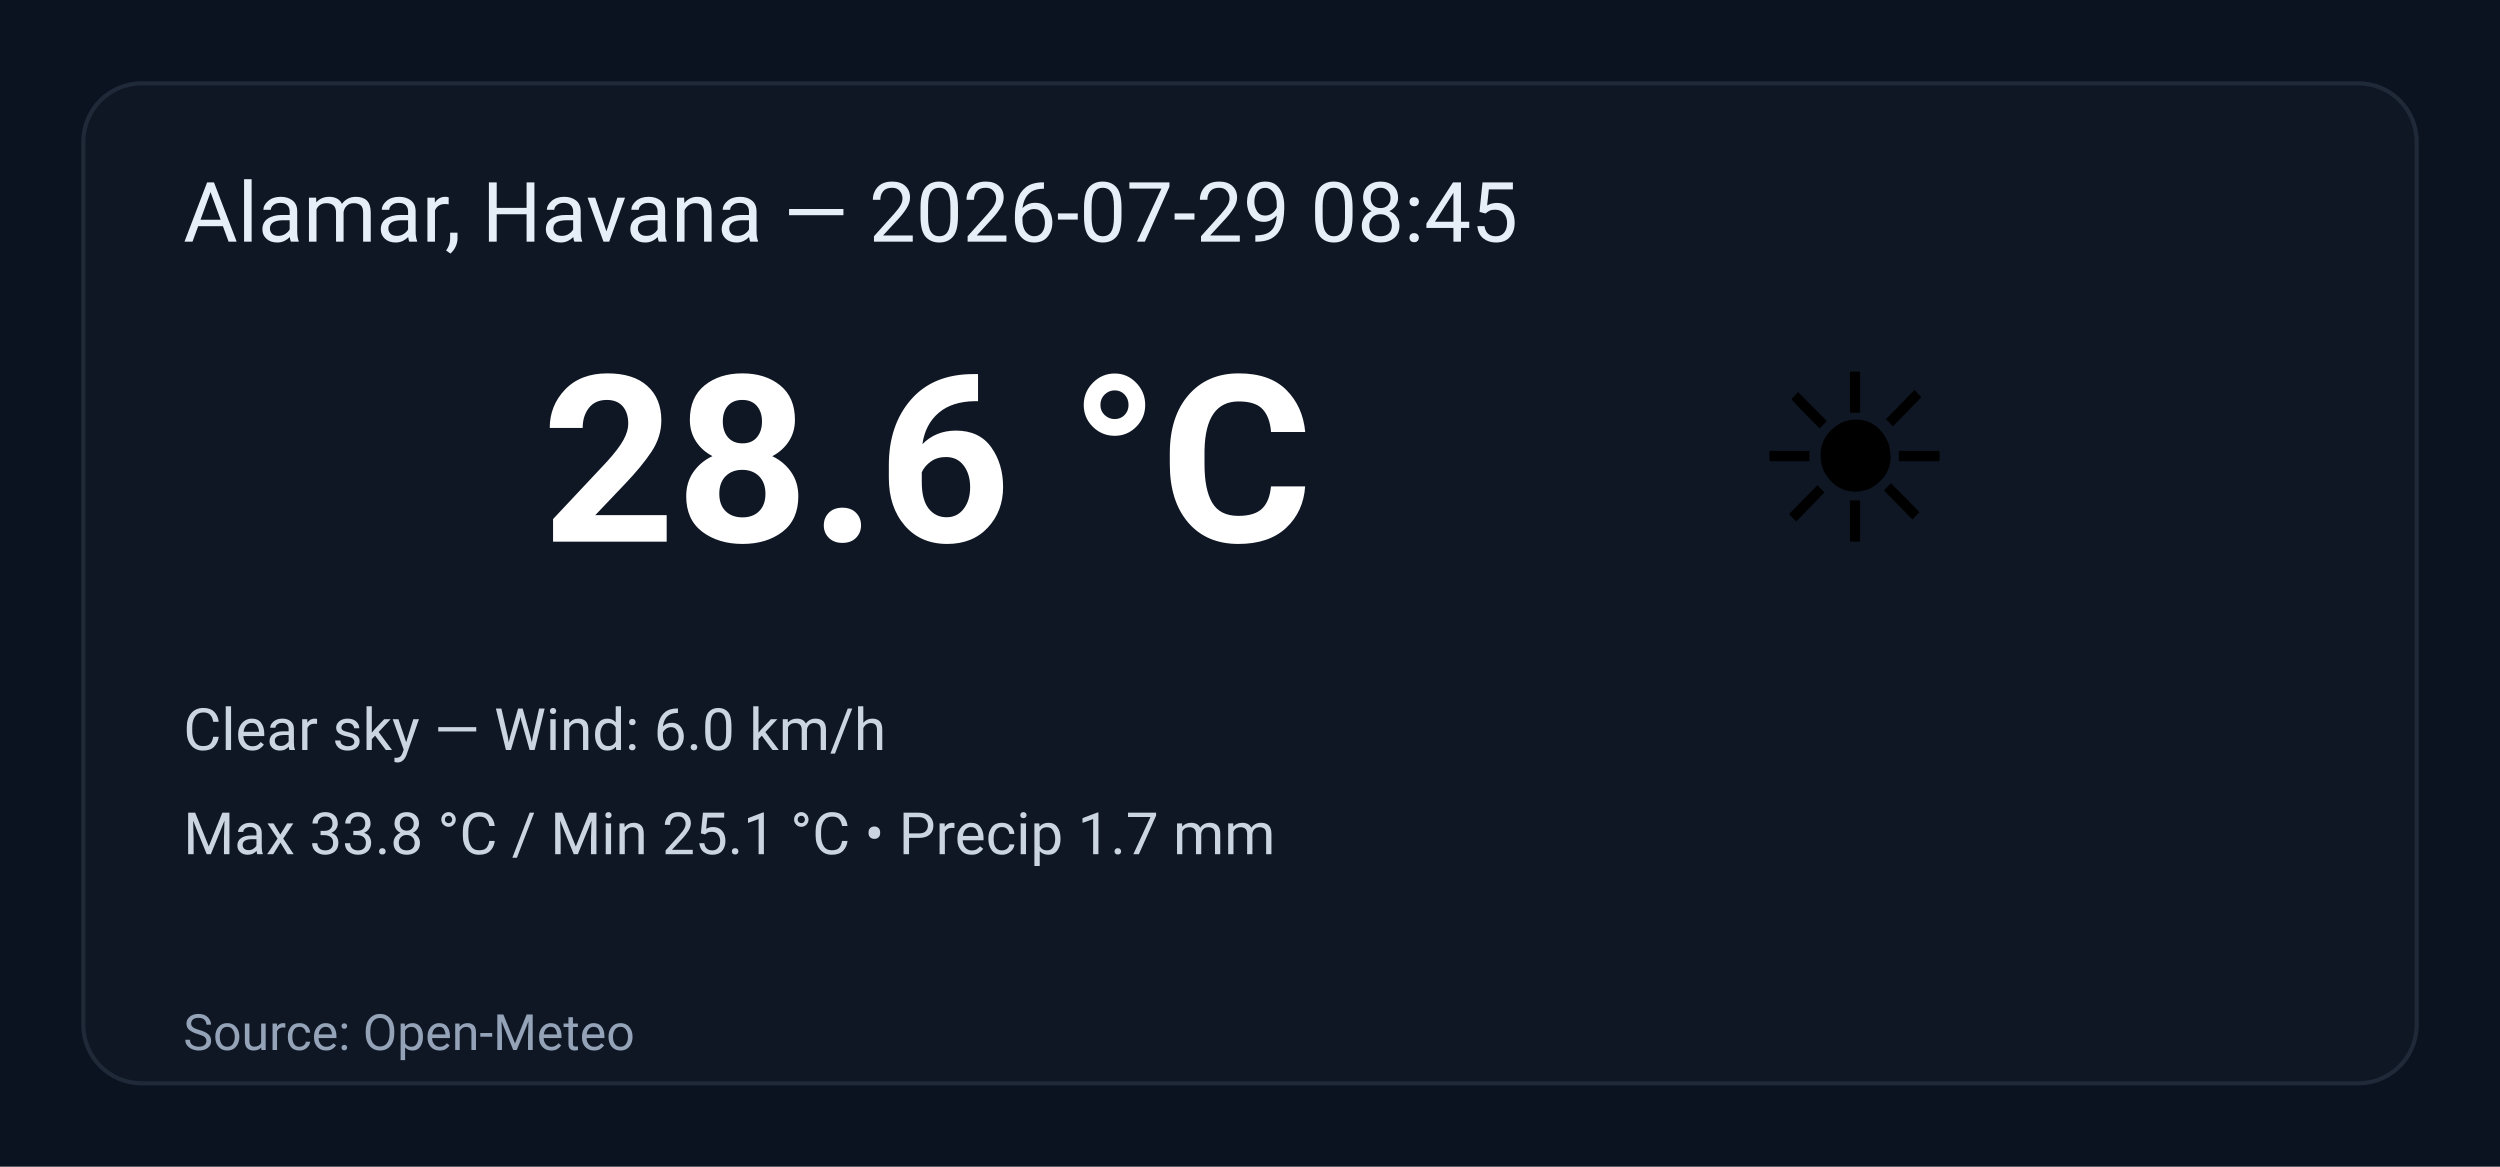
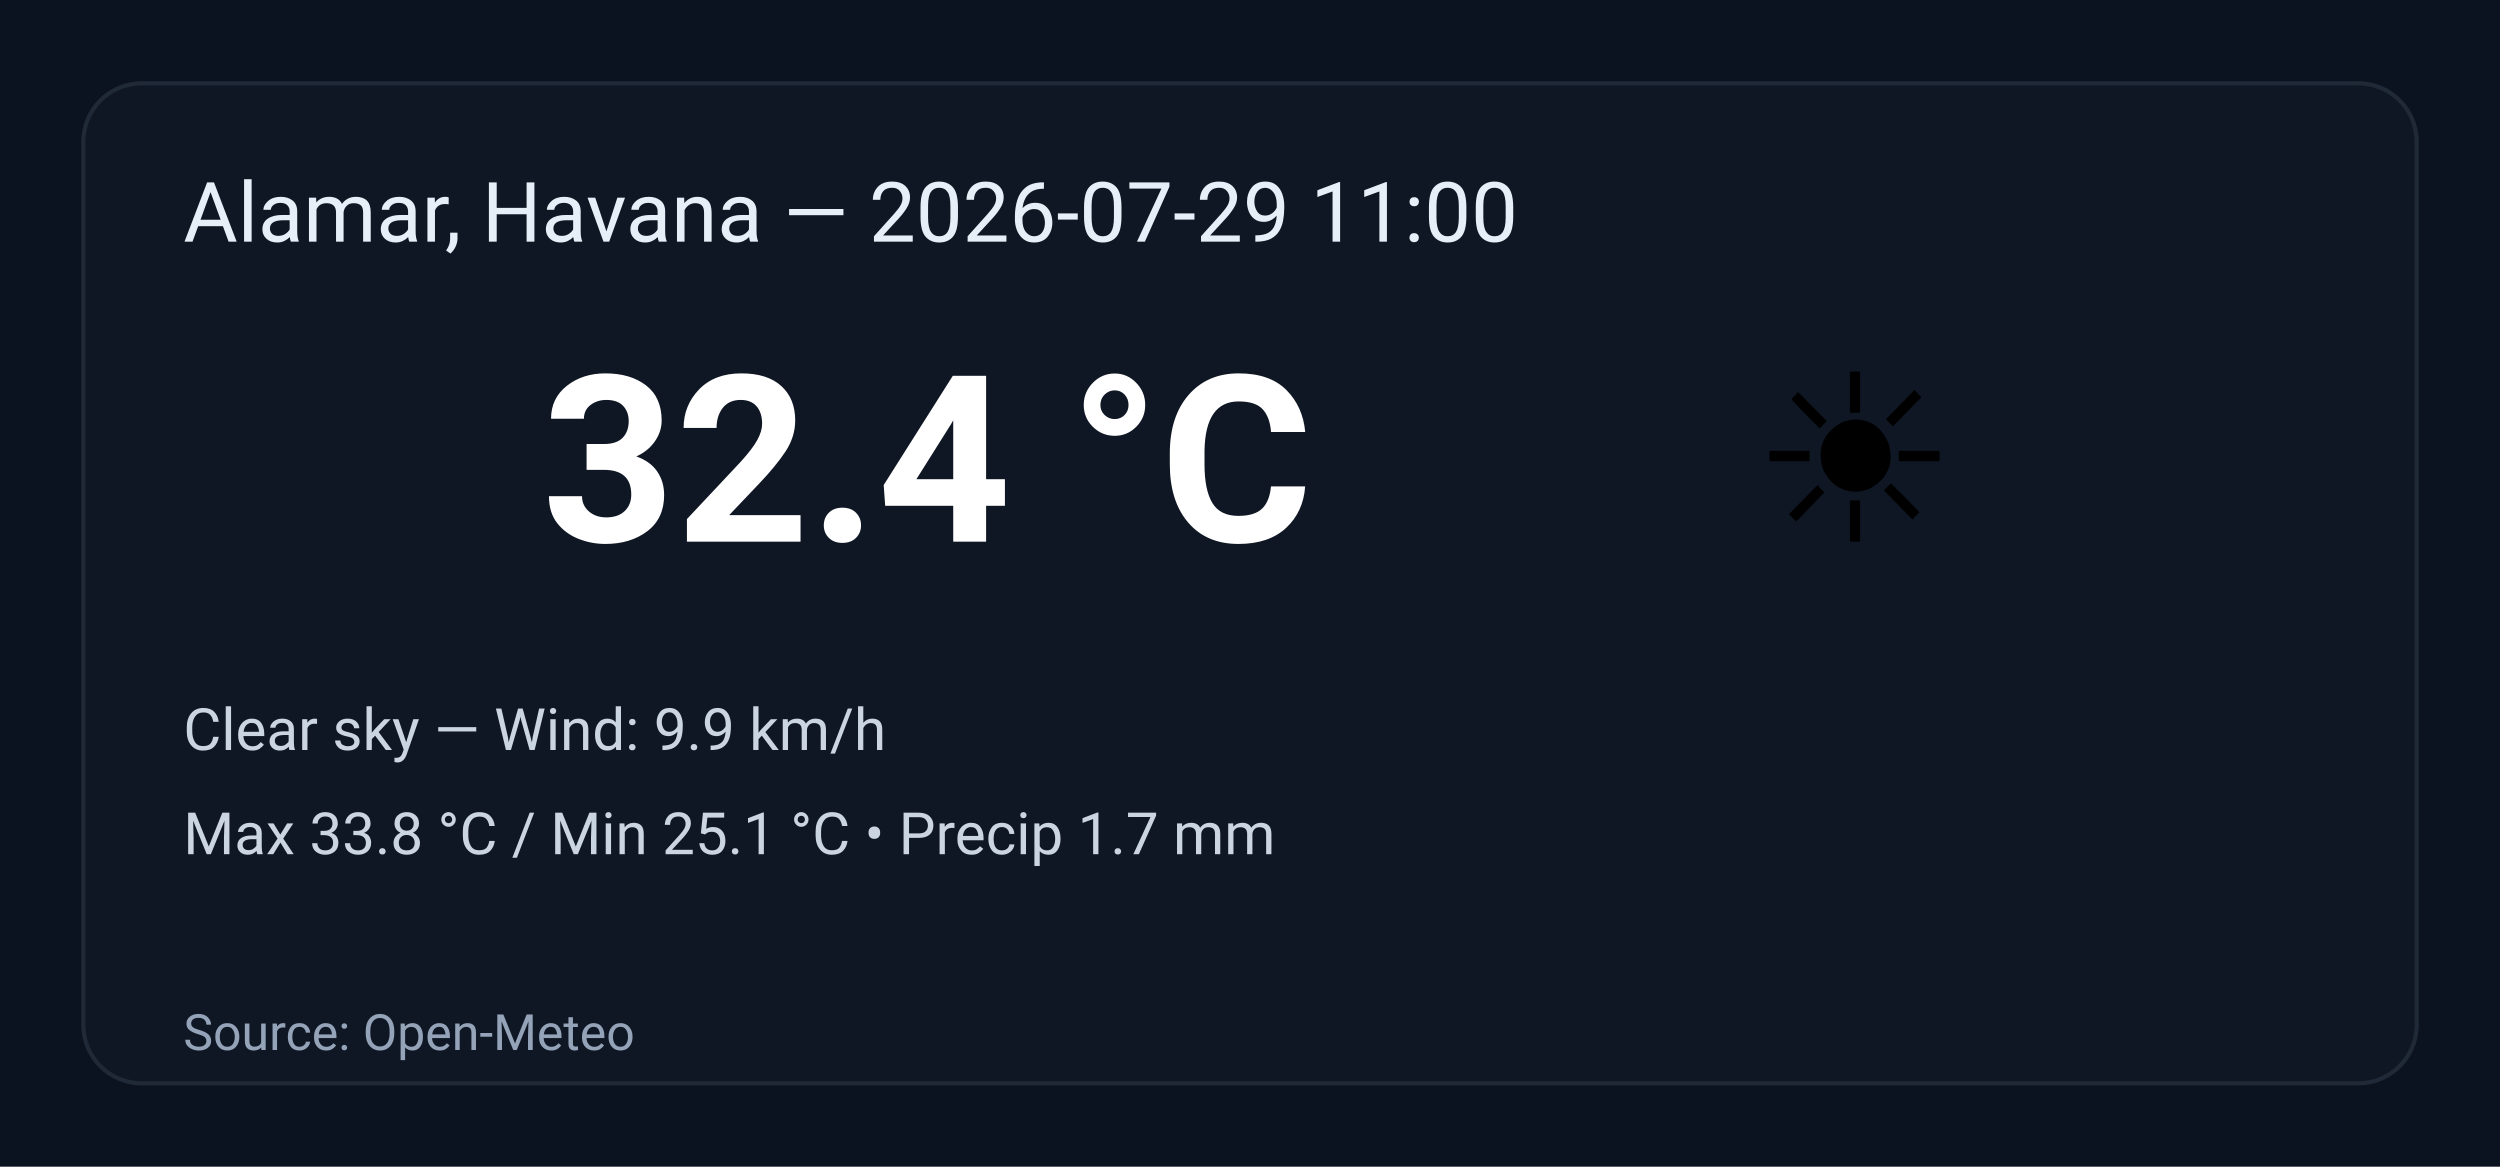
<svg xmlns="http://www.w3.org/2000/svg" width="600" height="280" viewBox="0 0 600 280" role="img" aria-label="Weather summary">
  <style>
    .bg { fill: #0b1220; }
    .card { fill: #0f1724; stroke: #1f2937; stroke-width:1; rx:14; }
    .title { font: 20px 'Segoe UI', Roboto, Arial; fill: #e6eef8; }
    .temp { font: 56px 'Segoe UI', Roboto, Arial; fill: #ffffff; font-weight:700; }
    .emoji { font-size:56px; }
    .meta { font: 14px 'Segoe UI', Roboto, Arial; fill: #cbd5e1; }
    .foot { font: 12px 'Segoe UI', Roboto, Arial; fill: #94a3b8; }
  </style>
  <rect class="bg" width="100%" height="100%" rx="0" />
  <g transform="translate(20,20)">
    <rect class="card" x="0" y="0" width="560" height="240" rx="12" />
-     <text class="title" x="24" y="38">Alamar, Havana — 2026-07-29 08:45</text>
+     <text class="title" x="24" y="38">Alamar, Havana — 2026-07-29 11:00</text>
    <text class="emoji" x="400" y="110">☀️</text>
-     <text class="temp" x="110" y="110">28.6 °C</text>
-     <text class="meta" x="24" y="160">Clear sky — Wind: 6.0 km/h</text>
+     <text class="temp" x="110" y="110">32.4 °C</text>
+     <text class="meta" x="24" y="160">Clear sky — Wind: 9.9 km/h</text>
    <text class="meta" x="24" y="185">Max 33.8 °C / Min 25.1 °C  •  Precip 1.7 mm</text>
    <text class="foot" x="24" y="232">Source: Open-Meteo</text>
  </g>
</svg>
